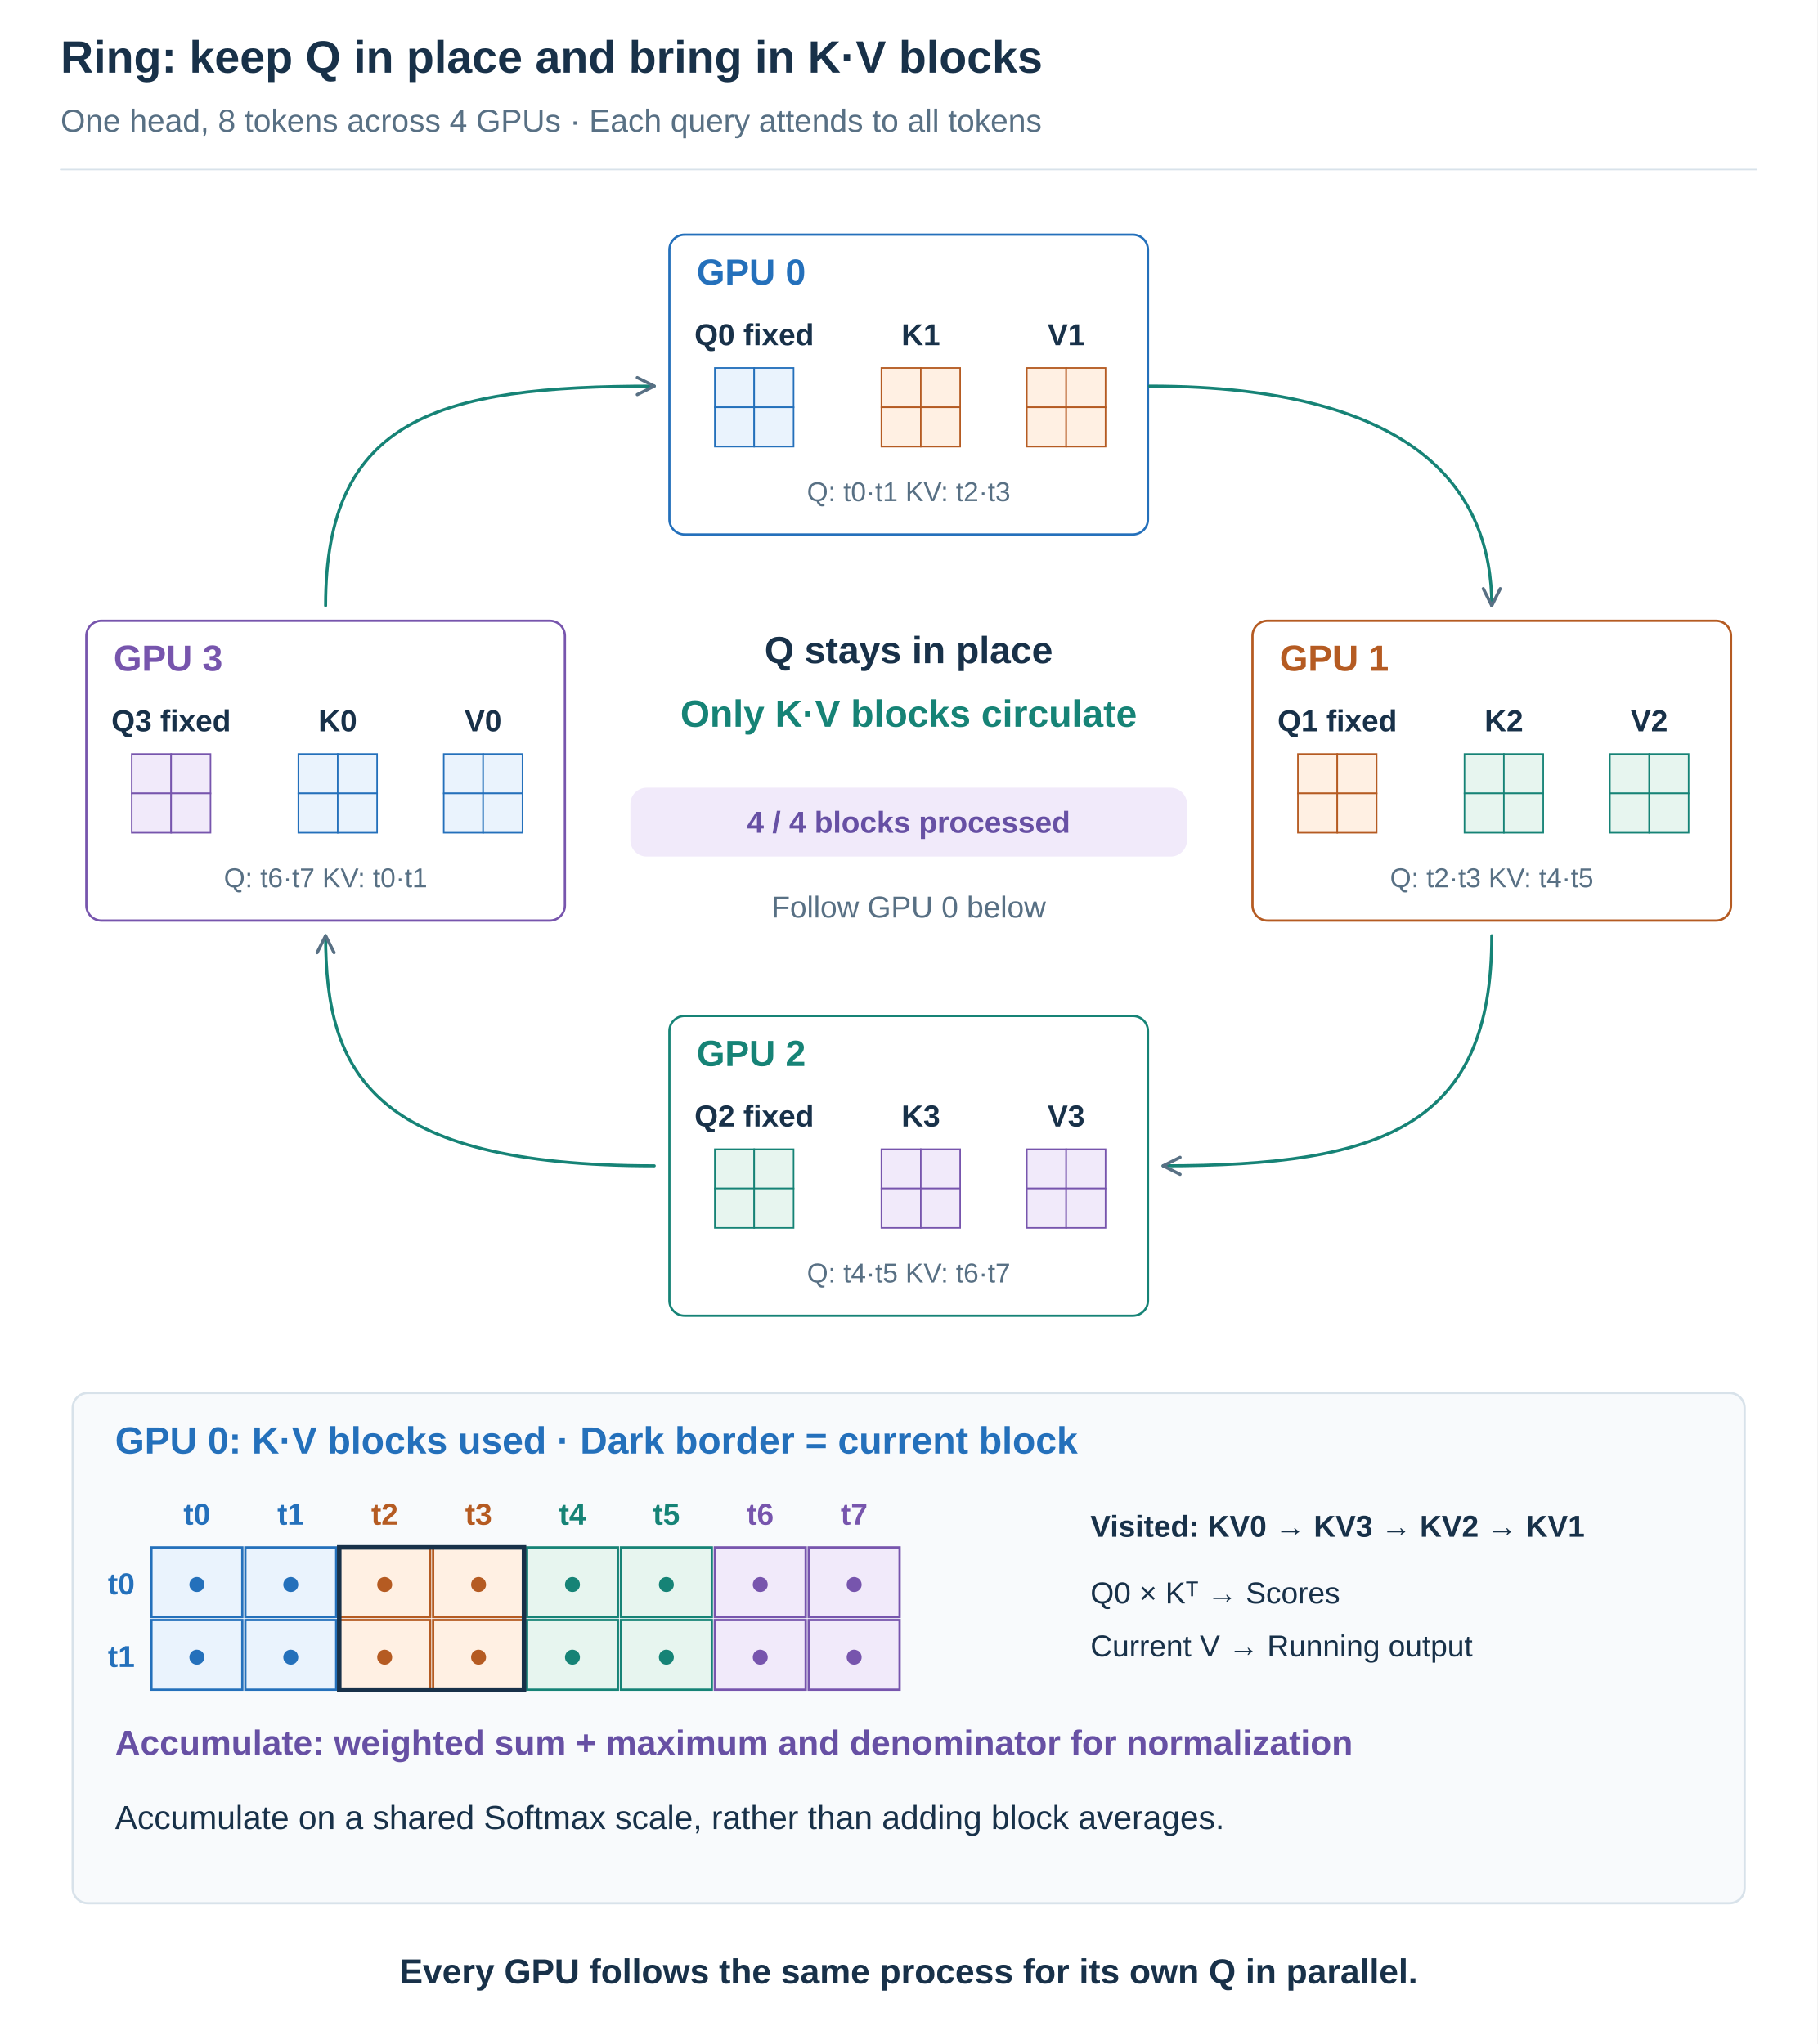
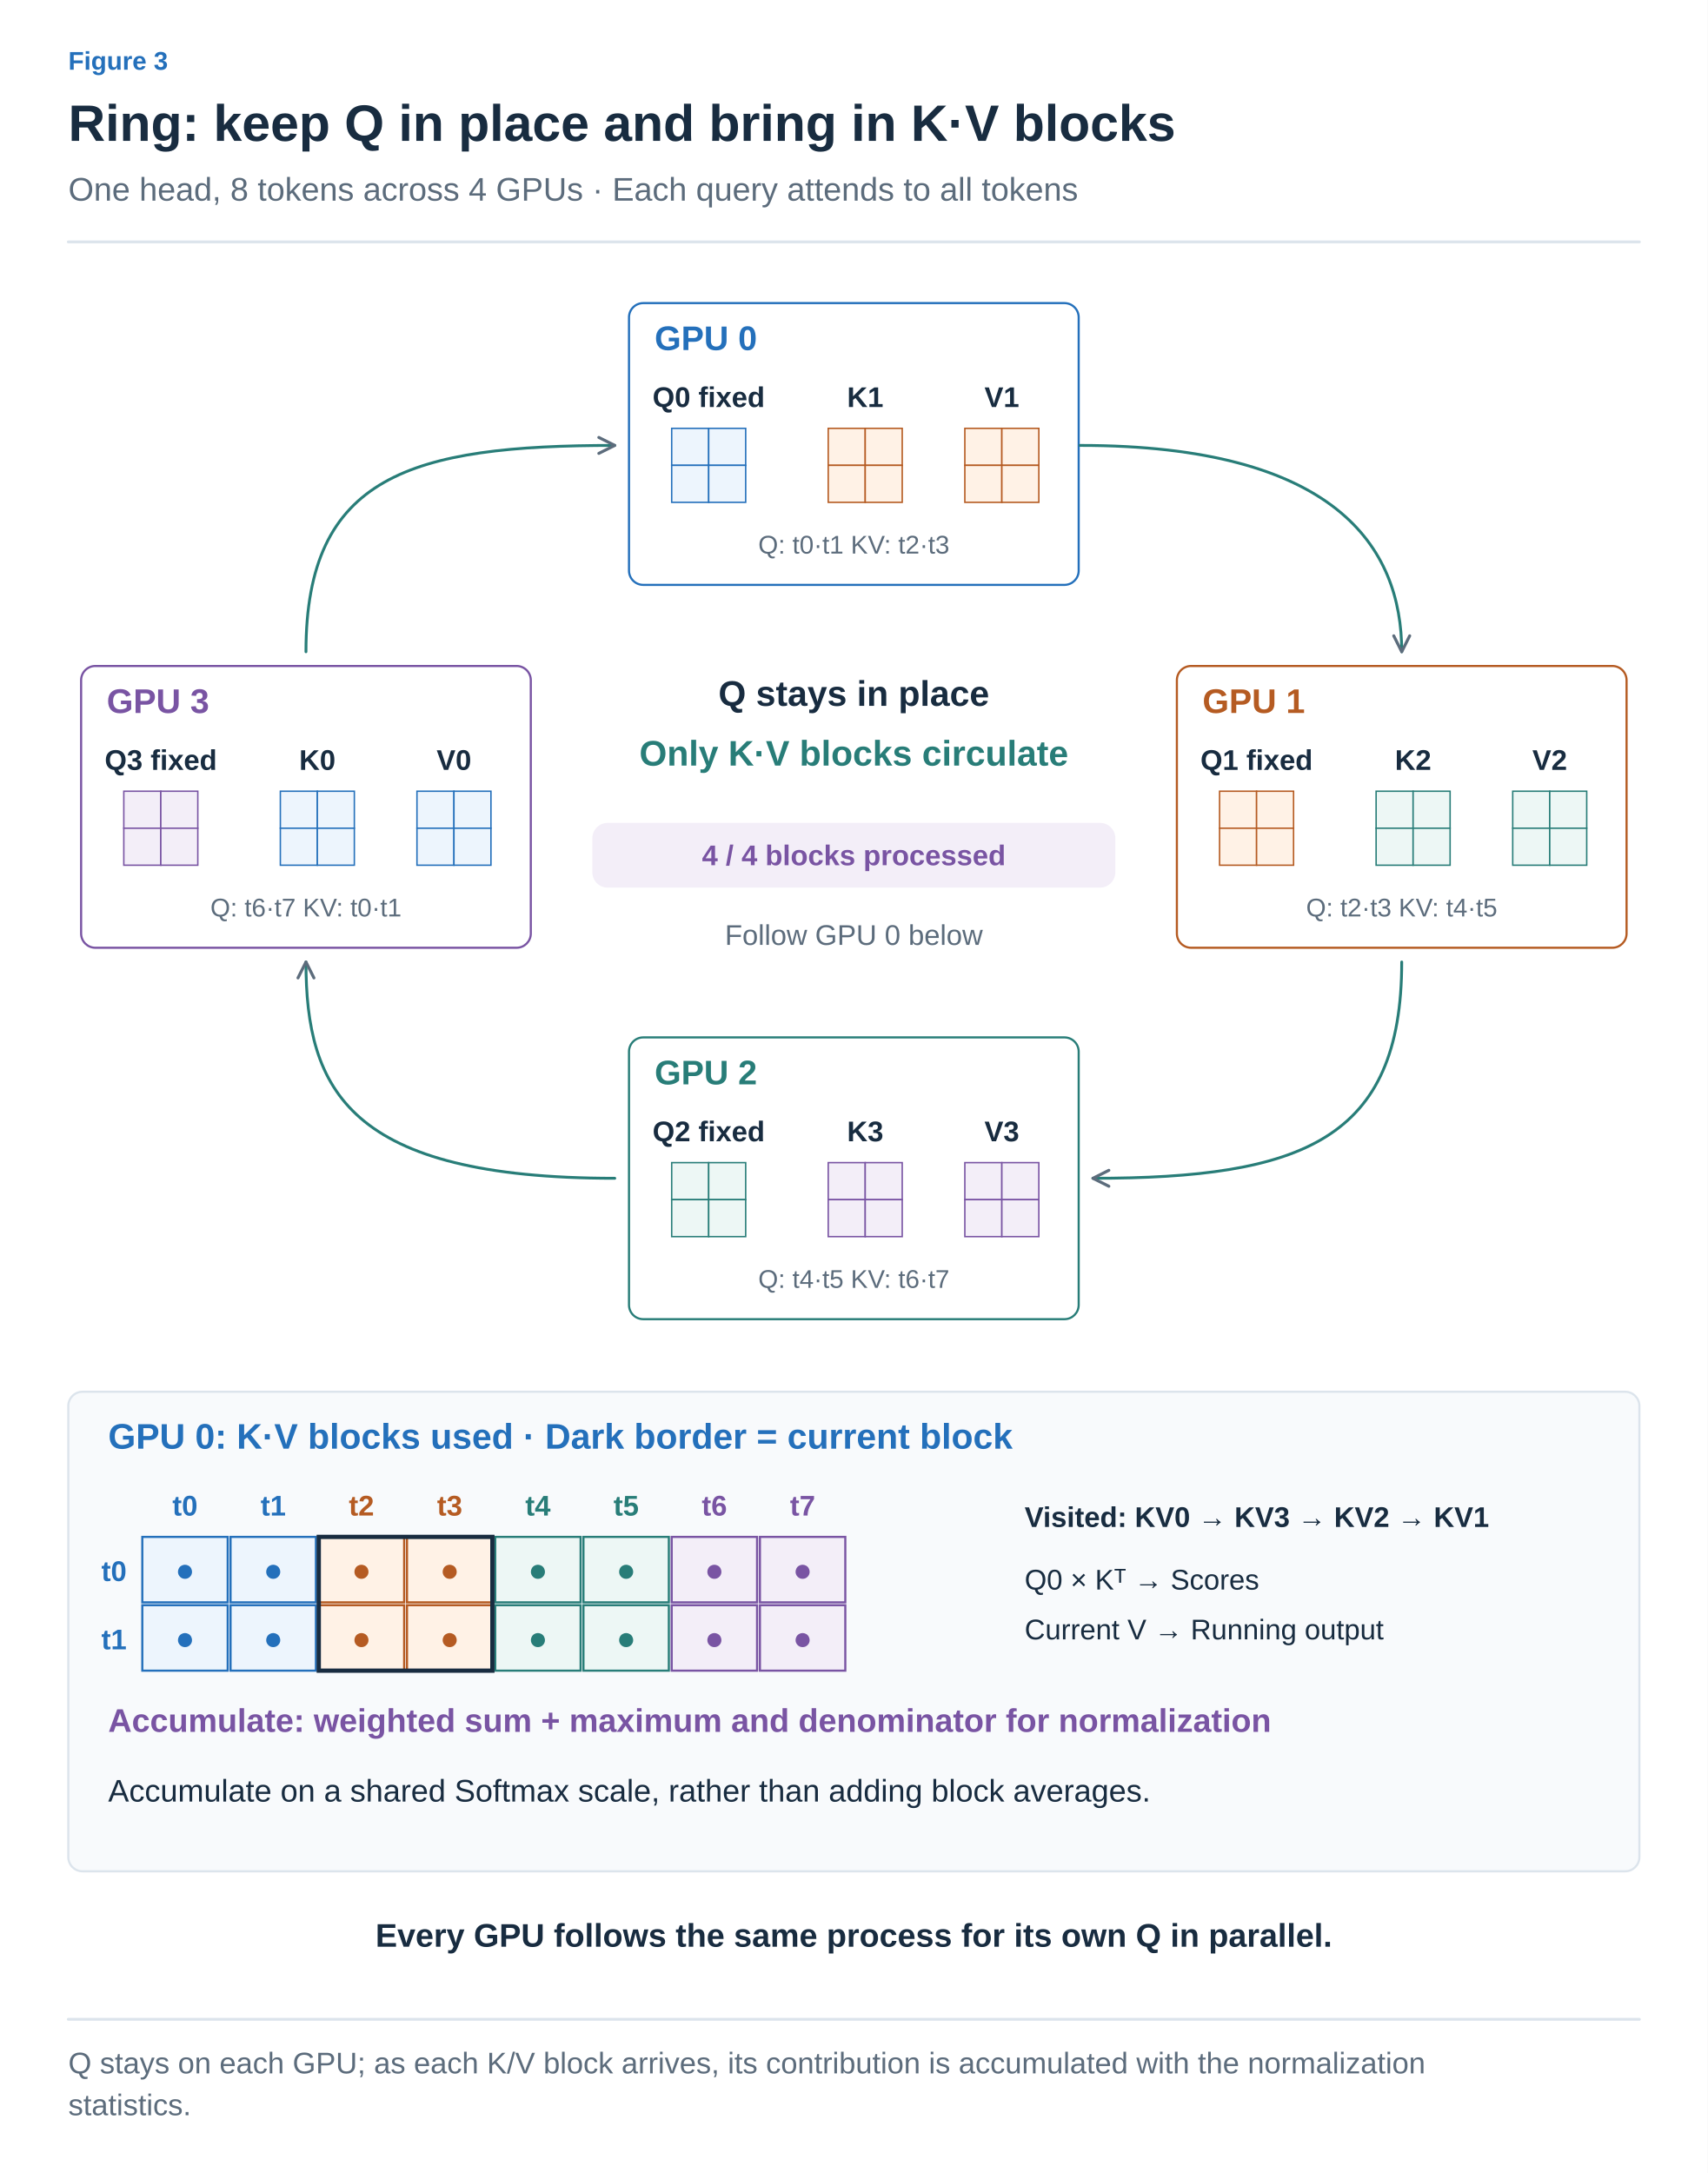
- <svg xmlns="http://www.w3.org/2000/svg" width="1200" height="1350" viewBox="0 0 1200 1350" role="img" aria-labelledby="title desc">
+ <svg xmlns="http://www.w3.org/2000/svg" width="1200" height="1527" viewBox="0 0 1200 1527" role="img" aria-labelledby="title desc">
  <defs>
-     <marker id="arrow" viewBox="0 0 10 10" refX="9" refY="5" markerWidth="7" markerHeight="7" orient="auto-start-reverse">
-       <path d="M1 1 L9 5 L1 9" fill="none" stroke="#587084" stroke-width="1.5" />
+     <marker id="arrow-ink" viewBox="0 0 10 10" refX="8" refY="5" markerWidth="6" markerHeight="6" orient="auto">
+       <path d="M1 1 L9 5 L1 9" fill="none" stroke="#182C40" stroke-width="1.6" />
+     </marker>
+     <marker id="arrow-muted" viewBox="0 0 10 10" refX="8" refY="5" markerWidth="6" markerHeight="6" orient="auto">
+       <path d="M1 1 L9 5 L1 9" fill="none" stroke="#5C6C7C" stroke-width="1.6" />
+     </marker>
+     <marker id="arrow-line" viewBox="0 0 10 10" refX="8" refY="5" markerWidth="6" markerHeight="6" orient="auto">
+       <path d="M1 1 L9 5 L1 9" fill="none" stroke="#DCE4EC" stroke-width="1.6" />
+     </marker>
+     <marker id="arrow-paper" viewBox="0 0 10 10" refX="8" refY="5" markerWidth="6" markerHeight="6" orient="auto">
+       <path d="M1 1 L9 5 L1 9" fill="none" stroke="#FFFFFF" stroke-width="1.6" />
+     </marker>
+     <marker id="arrow-blue" viewBox="0 0 10 10" refX="8" refY="5" markerWidth="6" markerHeight="6" orient="auto">
+       <path d="M1 1 L9 5 L1 9" fill="none" stroke="#2470BB" stroke-width="1.6" />
+     </marker>
+     <marker id="arrow-teal" viewBox="0 0 10 10" refX="8" refY="5" markerWidth="6" markerHeight="6" orient="auto">
+       <path d="M1 1 L9 5 L1 9" fill="none" stroke="#287D78" stroke-width="1.6" />
+     </marker>
+     <marker id="arrow-orange" viewBox="0 0 10 10" refX="8" refY="5" markerWidth="6" markerHeight="6" orient="auto">
+       <path d="M1 1 L9 5 L1 9" fill="none" stroke="#B55B22" stroke-width="1.6" />
+     </marker>
+     <marker id="arrow-purple" viewBox="0 0 10 10" refX="8" refY="5" markerWidth="6" markerHeight="6" orient="auto">
+       <path d="M1 1 L9 5 L1 9" fill="none" stroke="#7954A3" stroke-width="1.6" />
+     </marker>
+     <marker id="arrow-gray" viewBox="0 0 10 10" refX="8" refY="5" markerWidth="6" markerHeight="6" orient="auto">
+       <path d="M1 1 L9 5 L1 9" fill="none" stroke="#657789" stroke-width="1.6" />
+     </marker>
+     <marker id="arrow-red" viewBox="0 0 10 10" refX="8" refY="5" markerWidth="6" markerHeight="6" orient="auto">
+       <path d="M1 1 L9 5 L1 9" fill="none" stroke="#B34242" stroke-width="1.6" />
+     </marker>
+     <marker id="arrow-indigo" viewBox="0 0 10 10" refX="8" refY="5" markerWidth="6" markerHeight="6" orient="auto">
+       <path d="M1 1 L9 5 L1 9" fill="none" stroke="#4C60A8" stroke-width="1.6" />
+     </marker>
+     <marker id="arrow-slate" viewBox="0 0 10 10" refX="8" refY="5" markerWidth="6" markerHeight="6" orient="auto">
+       <path d="M1 1 L9 5 L1 9" fill="none" stroke="#8191A0" stroke-width="1.6" />
+     </marker>
+     <marker id="arrow-surface" viewBox="0 0 10 10" refX="8" refY="5" markerWidth="6" markerHeight="6" orient="auto">
+       <path d="M1 1 L9 5 L1 9" fill="none" stroke="#F8FAFC" stroke-width="1.6" />
+     </marker>
+     <marker id="ported-arrow" viewBox="0 0 10 10" refX="9" refY="5" markerWidth="7" markerHeight="7" orient="auto-start-reverse">
+       <path d="M1 1 L9 5 L1 9" fill="none" stroke="#5C6C7C" stroke-width="1.5" />
    </marker>
  </defs>
-   <style>text{font-family:Arial,"Apple SD Gothic Neo","Noto Sans KR",sans-serif}path{stroke-linecap:round;stroke-linejoin:round}</style>
-   <rect width="1200" height="1350" fill="white" />
-   <text x="40" y="48.0" font-size="30" fill="#183149" font-weight="700" text-anchor="start">Ring: keep Q in place and bring in K·V blocks</text>
-   <text x="40" y="87.0" font-size="21" fill="#587084" font-weight="400" text-anchor="start">One head, 8 tokens across 4 GPUs · Each query attends to all tokens</text>
-   <path d="M40,112 H1160" stroke="#d8e2ea" />
-   <rect x="442" y="155" width="316" height="198" rx="10" fill="white" stroke="#2470bb" stroke-width="1.5" />
-   <text x="460" y="188.0" font-size="24" fill="#2470bb" font-weight="700" text-anchor="start">GPU 0</text>
-   <text x="498.0" y="228.0" font-size="20" fill="#183149" font-weight="700" text-anchor="middle">Q0 fixed</text>
-   <rect x="472" y="243" width="26" height="26" fill="#eaf3fd" stroke="#2470bb" stroke-width="1" />
-   <rect x="498" y="243" width="26" height="26" fill="#eaf3fd" stroke="#2470bb" stroke-width="1" />
-   <rect x="472" y="269" width="26" height="26" fill="#eaf3fd" stroke="#2470bb" stroke-width="1" />
-   <rect x="498" y="269" width="26" height="26" fill="#eaf3fd" stroke="#2470bb" stroke-width="1" />
-   <text x="608.0" y="228.0" font-size="20" fill="#183149" font-weight="700" text-anchor="middle">K1</text>
-   <rect x="582" y="243" width="26" height="26" fill="#fff0e3" stroke="#b55b22" stroke-width="1" />
-   <rect x="608" y="243" width="26" height="26" fill="#fff0e3" stroke="#b55b22" stroke-width="1" />
-   <rect x="582" y="269" width="26" height="26" fill="#fff0e3" stroke="#b55b22" stroke-width="1" />
-   <rect x="608" y="269" width="26" height="26" fill="#fff0e3" stroke="#b55b22" stroke-width="1" />
-   <text x="704.0" y="228.0" font-size="20" fill="#183149" font-weight="700" text-anchor="middle">V1</text>
-   <rect x="678" y="243" width="26" height="26" fill="#fff0e3" stroke="#b55b22" stroke-width="1" />
-   <rect x="704" y="243" width="26" height="26" fill="#fff0e3" stroke="#b55b22" stroke-width="1" />
-   <rect x="678" y="269" width="26" height="26" fill="#fff0e3" stroke="#b55b22" stroke-width="1" />
-   <rect x="704" y="269" width="26" height="26" fill="#fff0e3" stroke="#b55b22" stroke-width="1" />
-   <text x="600" y="331.0" font-size="18" fill="#587084" font-weight="400" text-anchor="middle">Q: t0·t1   KV: t2·t3</text>
-   <rect x="827" y="410" width="316" height="198" rx="10" fill="white" stroke="#b55b22" stroke-width="1.5" />
-   <text x="845" y="443.0" font-size="24" fill="#b55b22" font-weight="700" text-anchor="start">GPU 1</text>
-   <text x="883.0" y="483.0" font-size="20" fill="#183149" font-weight="700" text-anchor="middle">Q1 fixed</text>
-   <rect x="857" y="498" width="26" height="26" fill="#fff0e3" stroke="#b55b22" stroke-width="1" />
-   <rect x="883" y="498" width="26" height="26" fill="#fff0e3" stroke="#b55b22" stroke-width="1" />
-   <rect x="857" y="524" width="26" height="26" fill="#fff0e3" stroke="#b55b22" stroke-width="1" />
-   <rect x="883" y="524" width="26" height="26" fill="#fff0e3" stroke="#b55b22" stroke-width="1" />
-   <text x="993.0" y="483.0" font-size="20" fill="#183149" font-weight="700" text-anchor="middle">K2</text>
-   <rect x="967" y="498" width="26" height="26" fill="#e7f5ef" stroke="#168376" stroke-width="1" />
-   <rect x="993" y="498" width="26" height="26" fill="#e7f5ef" stroke="#168376" stroke-width="1" />
-   <rect x="967" y="524" width="26" height="26" fill="#e7f5ef" stroke="#168376" stroke-width="1" />
-   <rect x="993" y="524" width="26" height="26" fill="#e7f5ef" stroke="#168376" stroke-width="1" />
-   <text x="1089.0" y="483.0" font-size="20" fill="#183149" font-weight="700" text-anchor="middle">V2</text>
-   <rect x="1063" y="498" width="26" height="26" fill="#e7f5ef" stroke="#168376" stroke-width="1" />
-   <rect x="1089" y="498" width="26" height="26" fill="#e7f5ef" stroke="#168376" stroke-width="1" />
-   <rect x="1063" y="524" width="26" height="26" fill="#e7f5ef" stroke="#168376" stroke-width="1" />
-   <rect x="1089" y="524" width="26" height="26" fill="#e7f5ef" stroke="#168376" stroke-width="1" />
-   <text x="985" y="586.0" font-size="18" fill="#587084" font-weight="400" text-anchor="middle">Q: t2·t3   KV: t4·t5</text>
-   <rect x="442" y="671" width="316" height="198" rx="10" fill="white" stroke="#168376" stroke-width="1.5" />
-   <text x="460" y="704.0" font-size="24" fill="#168376" font-weight="700" text-anchor="start">GPU 2</text>
-   <text x="498.0" y="744.0" font-size="20" fill="#183149" font-weight="700" text-anchor="middle">Q2 fixed</text>
-   <rect x="472" y="759" width="26" height="26" fill="#e7f5ef" stroke="#168376" stroke-width="1" />
-   <rect x="498" y="759" width="26" height="26" fill="#e7f5ef" stroke="#168376" stroke-width="1" />
-   <rect x="472" y="785" width="26" height="26" fill="#e7f5ef" stroke="#168376" stroke-width="1" />
-   <rect x="498" y="785" width="26" height="26" fill="#e7f5ef" stroke="#168376" stroke-width="1" />
-   <text x="608.0" y="744.0" font-size="20" fill="#183149" font-weight="700" text-anchor="middle">K3</text>
-   <rect x="582" y="759" width="26" height="26" fill="#f1eafa" stroke="#7755ad" stroke-width="1" />
-   <rect x="608" y="759" width="26" height="26" fill="#f1eafa" stroke="#7755ad" stroke-width="1" />
-   <rect x="582" y="785" width="26" height="26" fill="#f1eafa" stroke="#7755ad" stroke-width="1" />
-   <rect x="608" y="785" width="26" height="26" fill="#f1eafa" stroke="#7755ad" stroke-width="1" />
-   <text x="704.0" y="744.0" font-size="20" fill="#183149" font-weight="700" text-anchor="middle">V3</text>
-   <rect x="678" y="759" width="26" height="26" fill="#f1eafa" stroke="#7755ad" stroke-width="1" />
-   <rect x="704" y="759" width="26" height="26" fill="#f1eafa" stroke="#7755ad" stroke-width="1" />
-   <rect x="678" y="785" width="26" height="26" fill="#f1eafa" stroke="#7755ad" stroke-width="1" />
-   <rect x="704" y="785" width="26" height="26" fill="#f1eafa" stroke="#7755ad" stroke-width="1" />
-   <text x="600" y="847.0" font-size="18" fill="#587084" font-weight="400" text-anchor="middle">Q: t4·t5   KV: t6·t7</text>
-   <rect x="57" y="410" width="316" height="198" rx="10" fill="white" stroke="#7755ad" stroke-width="1.5" />
-   <text x="75" y="443.0" font-size="24" fill="#7755ad" font-weight="700" text-anchor="start">GPU 3</text>
-   <text x="113.0" y="483.0" font-size="20" fill="#183149" font-weight="700" text-anchor="middle">Q3 fixed</text>
-   <rect x="87" y="498" width="26" height="26" fill="#f1eafa" stroke="#7755ad" stroke-width="1" />
-   <rect x="113" y="498" width="26" height="26" fill="#f1eafa" stroke="#7755ad" stroke-width="1" />
-   <rect x="87" y="524" width="26" height="26" fill="#f1eafa" stroke="#7755ad" stroke-width="1" />
-   <rect x="113" y="524" width="26" height="26" fill="#f1eafa" stroke="#7755ad" stroke-width="1" />
-   <text x="223.0" y="483.0" font-size="20" fill="#183149" font-weight="700" text-anchor="middle">K0</text>
-   <rect x="197" y="498" width="26" height="26" fill="#eaf3fd" stroke="#2470bb" stroke-width="1" />
-   <rect x="223" y="498" width="26" height="26" fill="#eaf3fd" stroke="#2470bb" stroke-width="1" />
-   <rect x="197" y="524" width="26" height="26" fill="#eaf3fd" stroke="#2470bb" stroke-width="1" />
-   <rect x="223" y="524" width="26" height="26" fill="#eaf3fd" stroke="#2470bb" stroke-width="1" />
-   <text x="319.0" y="483.0" font-size="20" fill="#183149" font-weight="700" text-anchor="middle">V0</text>
-   <rect x="293" y="498" width="26" height="26" fill="#eaf3fd" stroke="#2470bb" stroke-width="1" />
-   <rect x="319" y="498" width="26" height="26" fill="#eaf3fd" stroke="#2470bb" stroke-width="1" />
-   <rect x="293" y="524" width="26" height="26" fill="#eaf3fd" stroke="#2470bb" stroke-width="1" />
-   <rect x="319" y="524" width="26" height="26" fill="#eaf3fd" stroke="#2470bb" stroke-width="1" />
-   <text x="215" y="586.0" font-size="18" fill="#587084" font-weight="400" text-anchor="middle">Q: t6·t7   KV: t0·t1</text>
-   <path d="M759,255 C938,255 985,326 985,400" fill="none" stroke="#168376" stroke-width="2" marker-end="url(#arrow)" />
-   <path d="M985,618 C985,743 915,770 768,770" fill="none" stroke="#168376" stroke-width="2" marker-end="url(#arrow)" />
-   <path d="M432,770 C245,770 215,708 215,618" fill="none" stroke="#168376" stroke-width="2" marker-end="url(#arrow)" />
-   <path d="M215,400 C215,276 289,255 432,255" fill="none" stroke="#168376" stroke-width="2" marker-end="url(#arrow)" />
-   <text x="600" y="438.0" font-size="25" fill="#183149" font-weight="700" text-anchor="middle">Q stays in place</text>
-   <text x="600" y="480.0" font-size="25" fill="#168376" font-weight="700" text-anchor="middle">Only K·V blocks circulate</text>
-   <rect x="417" y="521" width="366" height="44" rx="10" fill="#f1eafa" stroke="#f1eafa" stroke-width="1.5" />
-   <text x="600.0" y="550.0" font-size="20" fill="#6750a4" font-weight="700" text-anchor="middle">4 / 4 blocks processed</text>
-   <text x="600" y="606.0" font-size="20" fill="#587084" font-weight="400" text-anchor="middle">Follow GPU 0 below</text>
-   <rect x="48" y="920" width="1104" height="337" rx="10" fill="#f8fafc" stroke="#d8e2ea" stroke-width="1.5" />
-   <text x="76" y="960.0" font-size="25" fill="#2470bb" font-weight="700" text-anchor="start">GPU 0: K·V blocks used · Dark border = current block</text>
-   <text x="130" y="1007.0" font-size="20" fill="#2470bb" font-weight="700" text-anchor="middle">t0</text>
-   <rect x="100" y="1022" width="60" height="46" rx="0" fill="#eaf3fd" stroke="#2470bb" stroke-width="1.5" />
-   <text x="130" y="1053.0" font-size="23" fill="#2470bb" font-weight="400" text-anchor="middle">●</text>
-   <rect x="100" y="1070" width="60" height="46" rx="0" fill="#eaf3fd" stroke="#2470bb" stroke-width="1.5" />
-   <text x="130" y="1101.0" font-size="23" fill="#2470bb" font-weight="400" text-anchor="middle">●</text>
-   <text x="192" y="1007.0" font-size="20" fill="#2470bb" font-weight="700" text-anchor="middle">t1</text>
-   <rect x="162" y="1022" width="60" height="46" rx="0" fill="#eaf3fd" stroke="#2470bb" stroke-width="1.5" />
-   <text x="192" y="1053.0" font-size="23" fill="#2470bb" font-weight="400" text-anchor="middle">●</text>
-   <rect x="162" y="1070" width="60" height="46" rx="0" fill="#eaf3fd" stroke="#2470bb" stroke-width="1.5" />
-   <text x="192" y="1101.0" font-size="23" fill="#2470bb" font-weight="400" text-anchor="middle">●</text>
-   <text x="254" y="1007.0" font-size="20" fill="#b55b22" font-weight="700" text-anchor="middle">t2</text>
-   <rect x="224" y="1022" width="60" height="46" rx="0" fill="#fff0e3" stroke="#b55b22" stroke-width="1.5" />
-   <text x="254" y="1053.0" font-size="23" fill="#b55b22" font-weight="400" text-anchor="middle">●</text>
-   <rect x="224" y="1070" width="60" height="46" rx="0" fill="#fff0e3" stroke="#b55b22" stroke-width="1.5" />
-   <text x="254" y="1101.0" font-size="23" fill="#b55b22" font-weight="400" text-anchor="middle">●</text>
-   <text x="316" y="1007.0" font-size="20" fill="#b55b22" font-weight="700" text-anchor="middle">t3</text>
-   <rect x="286" y="1022" width="60" height="46" rx="0" fill="#fff0e3" stroke="#b55b22" stroke-width="1.5" />
-   <text x="316" y="1053.0" font-size="23" fill="#b55b22" font-weight="400" text-anchor="middle">●</text>
-   <rect x="286" y="1070" width="60" height="46" rx="0" fill="#fff0e3" stroke="#b55b22" stroke-width="1.5" />
-   <text x="316" y="1101.0" font-size="23" fill="#b55b22" font-weight="400" text-anchor="middle">●</text>
-   <text x="378" y="1007.0" font-size="20" fill="#168376" font-weight="700" text-anchor="middle">t4</text>
-   <rect x="348" y="1022" width="60" height="46" rx="0" fill="#e7f5ef" stroke="#168376" stroke-width="1.5" />
-   <text x="378" y="1053.0" font-size="23" fill="#168376" font-weight="400" text-anchor="middle">●</text>
-   <rect x="348" y="1070" width="60" height="46" rx="0" fill="#e7f5ef" stroke="#168376" stroke-width="1.5" />
-   <text x="378" y="1101.0" font-size="23" fill="#168376" font-weight="400" text-anchor="middle">●</text>
-   <text x="440" y="1007.0" font-size="20" fill="#168376" font-weight="700" text-anchor="middle">t5</text>
-   <rect x="410" y="1022" width="60" height="46" rx="0" fill="#e7f5ef" stroke="#168376" stroke-width="1.5" />
-   <text x="440" y="1053.0" font-size="23" fill="#168376" font-weight="400" text-anchor="middle">●</text>
-   <rect x="410" y="1070" width="60" height="46" rx="0" fill="#e7f5ef" stroke="#168376" stroke-width="1.5" />
-   <text x="440" y="1101.0" font-size="23" fill="#168376" font-weight="400" text-anchor="middle">●</text>
-   <text x="502" y="1007.0" font-size="20" fill="#7755ad" font-weight="700" text-anchor="middle">t6</text>
-   <rect x="472" y="1022" width="60" height="46" rx="0" fill="#f1eafa" stroke="#7755ad" stroke-width="1.5" />
-   <text x="502" y="1053.0" font-size="23" fill="#7755ad" font-weight="400" text-anchor="middle">●</text>
-   <rect x="472" y="1070" width="60" height="46" rx="0" fill="#f1eafa" stroke="#7755ad" stroke-width="1.5" />
-   <text x="502" y="1101.0" font-size="23" fill="#7755ad" font-weight="400" text-anchor="middle">●</text>
-   <text x="564" y="1007.0" font-size="20" fill="#7755ad" font-weight="700" text-anchor="middle">t7</text>
-   <rect x="534" y="1022" width="60" height="46" rx="0" fill="#f1eafa" stroke="#7755ad" stroke-width="1.5" />
-   <text x="564" y="1053.0" font-size="23" fill="#7755ad" font-weight="400" text-anchor="middle">●</text>
-   <rect x="534" y="1070" width="60" height="46" rx="0" fill="#f1eafa" stroke="#7755ad" stroke-width="1.5" />
-   <text x="564" y="1101.0" font-size="23" fill="#7755ad" font-weight="400" text-anchor="middle">●</text>
-   <rect x="224" y="1022" width="122" height="94" rx="0" fill="none" stroke="#183149" stroke-width="3" />
-   <text x="89" y="1053.0" font-size="20" fill="#2470bb" font-weight="700" text-anchor="end">t0</text>
-   <text x="89" y="1101.0" font-size="20" fill="#2470bb" font-weight="700" text-anchor="end">t1</text>
-   <text x="720" y="1015.0" font-size="20" fill="#183149" font-weight="700" text-anchor="start">Visited: KV0 → KV3 → KV2 → KV1</text>
-   <text x="720" y="1059.0" font-size="20" fill="#183149" font-weight="400" text-anchor="start">Q0 × Kᵀ → Scores</text>
-   <text x="720" y="1094.0" font-size="20" fill="#183149" font-weight="400" text-anchor="start">Current V → Running output</text>
-   <text x="76" y="1159.0" font-size="23" fill="#6750a4" font-weight="700" text-anchor="start">Accumulate: weighted sum + maximum and denominator for normalization</text>
-   <text x="76" y="1208.0" font-size="22" fill="#183149" font-weight="400" text-anchor="start">Accumulate on a shared Softmax scale, rather than adding block averages.</text>
-   <text x="600" y="1310.0" font-size="23" fill="#183149" font-weight="700" text-anchor="middle">Every GPU follows the same process for its own Q in parallel.</text>
+   <style>text{font-family:Arial,"Apple SD Gothic Neo","Noto Sans KR",sans-serif}text[font-family]{font-family:Menlo,Consolas,monospace}path{stroke-linecap:round;stroke-linejoin:round}</style>
+   <rect width="100%" height="100%" fill="white" />
+   <text x="48" y="49" fill="#2470BB" font-size="18" font-weight="600" text-anchor="start" data-max-width="1104">Figure 3</text>
+   <text x="48" y="99" fill="#182C40" font-size="36" font-weight="700" text-anchor="start" data-max-width="1104">Ring: keep Q in place and bring in K·V blocks</text>
+   <text x="48" y="141" fill="#5C6C7C" font-size="23" font-weight="400" text-anchor="start" data-max-width="1104">One head, 8 tokens across 4 GPUs · Each query attends to all tokens</text>
+   <path d="M48,170 H1152" stroke="#DCE4EC" stroke-width="2" />
+   <g transform="translate(48 206) scale(1)" data-panel="1">
+     <g transform="translate(-48 -148)">
+       <rect x="442" y="155" width="316" height="198" rx="10" fill="white" stroke="#2470BB" stroke-width="1.5" />
+       <text x="460" y="188" font-size="24" fill="#2470BB" font-weight="700" text-anchor="start">GPU 0</text>
+       <text x="498" y="228" font-size="20" fill="#182C40" font-weight="700" text-anchor="middle">Q0 fixed</text>
+       <rect x="472" y="243" width="26" height="26" fill="#EDF5FD" stroke="#2470BB" stroke-width="1" />
+       <rect x="498" y="243" width="26" height="26" fill="#EDF5FD" stroke="#2470BB" stroke-width="1" />
+       <rect x="472" y="269" width="26" height="26" fill="#EDF5FD" stroke="#2470BB" stroke-width="1" />
+       <rect x="498" y="269" width="26" height="26" fill="#EDF5FD" stroke="#2470BB" stroke-width="1" />
+       <text x="608" y="228" font-size="20" fill="#182C40" font-weight="700" text-anchor="middle">K1</text>
+       <rect x="582" y="243" width="26" height="26" fill="#FFF2E6" stroke="#B55B22" stroke-width="1" />
+       <rect x="608" y="243" width="26" height="26" fill="#FFF2E6" stroke="#B55B22" stroke-width="1" />
+       <rect x="582" y="269" width="26" height="26" fill="#FFF2E6" stroke="#B55B22" stroke-width="1" />
+       <rect x="608" y="269" width="26" height="26" fill="#FFF2E6" stroke="#B55B22" stroke-width="1" />
+       <text x="704" y="228" font-size="20" fill="#182C40" font-weight="700" text-anchor="middle">V1</text>
+       <rect x="678" y="243" width="26" height="26" fill="#FFF2E6" stroke="#B55B22" stroke-width="1" />
+       <rect x="704" y="243" width="26" height="26" fill="#FFF2E6" stroke="#B55B22" stroke-width="1" />
+       <rect x="678" y="269" width="26" height="26" fill="#FFF2E6" stroke="#B55B22" stroke-width="1" />
+       <rect x="704" y="269" width="26" height="26" fill="#FFF2E6" stroke="#B55B22" stroke-width="1" />
+       <text x="600" y="331" font-size="18" fill="#5C6C7C" font-weight="400" text-anchor="middle">Q: t0·t1   KV: t2·t3</text>
+       <rect x="827" y="410" width="316" height="198" rx="10" fill="white" stroke="#B55B22" stroke-width="1.5" />
+       <text x="845" y="443" font-size="24" fill="#B55B22" font-weight="700" text-anchor="start">GPU 1</text>
+       <text x="883" y="483" font-size="20" fill="#182C40" font-weight="700" text-anchor="middle">Q1 fixed</text>
+       <rect x="857" y="498" width="26" height="26" fill="#FFF2E6" stroke="#B55B22" stroke-width="1" />
+       <rect x="883" y="498" width="26" height="26" fill="#FFF2E6" stroke="#B55B22" stroke-width="1" />
+       <rect x="857" y="524" width="26" height="26" fill="#FFF2E6" stroke="#B55B22" stroke-width="1" />
+       <rect x="883" y="524" width="26" height="26" fill="#FFF2E6" stroke="#B55B22" stroke-width="1" />
+       <text x="993" y="483" font-size="20" fill="#182C40" font-weight="700" text-anchor="middle">K2</text>
+       <rect x="967" y="498" width="26" height="26" fill="#EDF7F5" stroke="#287D78" stroke-width="1" />
+       <rect x="993" y="498" width="26" height="26" fill="#EDF7F5" stroke="#287D78" stroke-width="1" />
+       <rect x="967" y="524" width="26" height="26" fill="#EDF7F5" stroke="#287D78" stroke-width="1" />
+       <rect x="993" y="524" width="26" height="26" fill="#EDF7F5" stroke="#287D78" stroke-width="1" />
+       <text x="1089" y="483" font-size="20" fill="#182C40" font-weight="700" text-anchor="middle">V2</text>
+       <rect x="1063" y="498" width="26" height="26" fill="#EDF7F5" stroke="#287D78" stroke-width="1" />
+       <rect x="1089" y="498" width="26" height="26" fill="#EDF7F5" stroke="#287D78" stroke-width="1" />
+       <rect x="1063" y="524" width="26" height="26" fill="#EDF7F5" stroke="#287D78" stroke-width="1" />
+       <rect x="1089" y="524" width="26" height="26" fill="#EDF7F5" stroke="#287D78" stroke-width="1" />
+       <text x="985" y="586" font-size="18" fill="#5C6C7C" font-weight="400" text-anchor="middle">Q: t2·t3   KV: t4·t5</text>
+       <rect x="442" y="671" width="316" height="198" rx="10" fill="white" stroke="#287D78" stroke-width="1.5" />
+       <text x="460" y="704" font-size="24" fill="#287D78" font-weight="700" text-anchor="start">GPU 2</text>
+       <text x="498" y="744" font-size="20" fill="#182C40" font-weight="700" text-anchor="middle">Q2 fixed</text>
+       <rect x="472" y="759" width="26" height="26" fill="#EDF7F5" stroke="#287D78" stroke-width="1" />
+       <rect x="498" y="759" width="26" height="26" fill="#EDF7F5" stroke="#287D78" stroke-width="1" />
+       <rect x="472" y="785" width="26" height="26" fill="#EDF7F5" stroke="#287D78" stroke-width="1" />
+       <rect x="498" y="785" width="26" height="26" fill="#EDF7F5" stroke="#287D78" stroke-width="1" />
+       <text x="608" y="744" font-size="20" fill="#182C40" font-weight="700" text-anchor="middle">K3</text>
+       <rect x="582" y="759" width="26" height="26" fill="#F3EEF8" stroke="#7954A3" stroke-width="1" />
+       <rect x="608" y="759" width="26" height="26" fill="#F3EEF8" stroke="#7954A3" stroke-width="1" />
+       <rect x="582" y="785" width="26" height="26" fill="#F3EEF8" stroke="#7954A3" stroke-width="1" />
+       <rect x="608" y="785" width="26" height="26" fill="#F3EEF8" stroke="#7954A3" stroke-width="1" />
+       <text x="704" y="744" font-size="20" fill="#182C40" font-weight="700" text-anchor="middle">V3</text>
+       <rect x="678" y="759" width="26" height="26" fill="#F3EEF8" stroke="#7954A3" stroke-width="1" />
+       <rect x="704" y="759" width="26" height="26" fill="#F3EEF8" stroke="#7954A3" stroke-width="1" />
+       <rect x="678" y="785" width="26" height="26" fill="#F3EEF8" stroke="#7954A3" stroke-width="1" />
+       <rect x="704" y="785" width="26" height="26" fill="#F3EEF8" stroke="#7954A3" stroke-width="1" />
+       <text x="600" y="847" font-size="18" fill="#5C6C7C" font-weight="400" text-anchor="middle">Q: t4·t5   KV: t6·t7</text>
+       <rect x="57" y="410" width="316" height="198" rx="10" fill="white" stroke="#7954A3" stroke-width="1.5" />
+       <text x="75" y="443" font-size="24" fill="#7954A3" font-weight="700" text-anchor="start">GPU 3</text>
+       <text x="113" y="483" font-size="20" fill="#182C40" font-weight="700" text-anchor="middle">Q3 fixed</text>
+       <rect x="87" y="498" width="26" height="26" fill="#F3EEF8" stroke="#7954A3" stroke-width="1" />
+       <rect x="113" y="498" width="26" height="26" fill="#F3EEF8" stroke="#7954A3" stroke-width="1" />
+       <rect x="87" y="524" width="26" height="26" fill="#F3EEF8" stroke="#7954A3" stroke-width="1" />
+       <rect x="113" y="524" width="26" height="26" fill="#F3EEF8" stroke="#7954A3" stroke-width="1" />
+       <text x="223" y="483" font-size="20" fill="#182C40" font-weight="700" text-anchor="middle">K0</text>
+       <rect x="197" y="498" width="26" height="26" fill="#EDF5FD" stroke="#2470BB" stroke-width="1" />
+       <rect x="223" y="498" width="26" height="26" fill="#EDF5FD" stroke="#2470BB" stroke-width="1" />
+       <rect x="197" y="524" width="26" height="26" fill="#EDF5FD" stroke="#2470BB" stroke-width="1" />
+       <rect x="223" y="524" width="26" height="26" fill="#EDF5FD" stroke="#2470BB" stroke-width="1" />
+       <text x="319" y="483" font-size="20" fill="#182C40" font-weight="700" text-anchor="middle">V0</text>
+       <rect x="293" y="498" width="26" height="26" fill="#EDF5FD" stroke="#2470BB" stroke-width="1" />
+       <rect x="319" y="498" width="26" height="26" fill="#EDF5FD" stroke="#2470BB" stroke-width="1" />
+       <rect x="293" y="524" width="26" height="26" fill="#EDF5FD" stroke="#2470BB" stroke-width="1" />
+       <rect x="319" y="524" width="26" height="26" fill="#EDF5FD" stroke="#2470BB" stroke-width="1" />
+       <text x="215" y="586" font-size="18" fill="#5C6C7C" font-weight="400" text-anchor="middle">Q: t6·t7   KV: t0·t1</text>
+       <path d="M759,255 C938,255 985,326 985,400" fill="none" stroke="#287D78" stroke-width="2" marker-end="url(#ported-arrow)" />
+       <path d="M985,618 C985,743 915,770 768,770" fill="none" stroke="#287D78" stroke-width="2" marker-end="url(#ported-arrow)" />
+       <path d="M432,770 C245,770 215,708 215,618" fill="none" stroke="#287D78" stroke-width="2" marker-end="url(#ported-arrow)" />
+       <path d="M215,400 C215,276 289,255 432,255" fill="none" stroke="#287D78" stroke-width="2" marker-end="url(#ported-arrow)" />
+       <text x="600" y="438" font-size="25" fill="#182C40" font-weight="700" text-anchor="middle">Q stays in place</text>
+       <text x="600" y="480" font-size="25" fill="#287D78" font-weight="700" text-anchor="middle">Only K·V blocks circulate</text>
+       <rect x="417" y="521" width="366" height="44" rx="10" fill="#F3EEF8" stroke="#F3EEF8" stroke-width="1.5" />
+       <text x="600" y="550" font-size="20" fill="#7954A3" font-weight="700" text-anchor="middle">4 / 4 blocks processed</text>
+       <text x="600" y="606" font-size="20" fill="#5C6C7C" font-weight="400" text-anchor="middle">Follow GPU 0 below</text>
+       <rect x="48" y="920" width="1104" height="337" rx="10" fill="#F8FAFC" stroke="#DCE4EC" stroke-width="1.5" />
+       <text x="76" y="960" font-size="25" fill="#2470BB" font-weight="700" text-anchor="start">GPU 0: K·V blocks used · Dark border = current block</text>
+       <text x="130" y="1007" font-size="20" fill="#2470BB" font-weight="700" text-anchor="middle">t0</text>
+       <rect x="100" y="1022" width="60" height="46" rx="0" fill="#EDF5FD" stroke="#2470BB" stroke-width="1.5" />
+       <text x="130" y="1053" font-size="23" fill="#2470BB" font-weight="400" text-anchor="middle">●</text>
+       <rect x="100" y="1070" width="60" height="46" rx="0" fill="#EDF5FD" stroke="#2470BB" stroke-width="1.5" />
+       <text x="130" y="1101" font-size="23" fill="#2470BB" font-weight="400" text-anchor="middle">●</text>
+       <text x="192" y="1007" font-size="20" fill="#2470BB" font-weight="700" text-anchor="middle">t1</text>
+       <rect x="162" y="1022" width="60" height="46" rx="0" fill="#EDF5FD" stroke="#2470BB" stroke-width="1.5" />
+       <text x="192" y="1053" font-size="23" fill="#2470BB" font-weight="400" text-anchor="middle">●</text>
+       <rect x="162" y="1070" width="60" height="46" rx="0" fill="#EDF5FD" stroke="#2470BB" stroke-width="1.5" />
+       <text x="192" y="1101" font-size="23" fill="#2470BB" font-weight="400" text-anchor="middle">●</text>
+       <text x="254" y="1007" font-size="20" fill="#B55B22" font-weight="700" text-anchor="middle">t2</text>
+       <rect x="224" y="1022" width="60" height="46" rx="0" fill="#FFF2E6" stroke="#B55B22" stroke-width="1.5" />
+       <text x="254" y="1053" font-size="23" fill="#B55B22" font-weight="400" text-anchor="middle">●</text>
+       <rect x="224" y="1070" width="60" height="46" rx="0" fill="#FFF2E6" stroke="#B55B22" stroke-width="1.5" />
+       <text x="254" y="1101" font-size="23" fill="#B55B22" font-weight="400" text-anchor="middle">●</text>
+       <text x="316" y="1007" font-size="20" fill="#B55B22" font-weight="700" text-anchor="middle">t3</text>
+       <rect x="286" y="1022" width="60" height="46" rx="0" fill="#FFF2E6" stroke="#B55B22" stroke-width="1.5" />
+       <text x="316" y="1053" font-size="23" fill="#B55B22" font-weight="400" text-anchor="middle">●</text>
+       <rect x="286" y="1070" width="60" height="46" rx="0" fill="#FFF2E6" stroke="#B55B22" stroke-width="1.5" />
+       <text x="316" y="1101" font-size="23" fill="#B55B22" font-weight="400" text-anchor="middle">●</text>
+       <text x="378" y="1007" font-size="20" fill="#287D78" font-weight="700" text-anchor="middle">t4</text>
+       <rect x="348" y="1022" width="60" height="46" rx="0" fill="#EDF7F5" stroke="#287D78" stroke-width="1.5" />
+       <text x="378" y="1053" font-size="23" fill="#287D78" font-weight="400" text-anchor="middle">●</text>
+       <rect x="348" y="1070" width="60" height="46" rx="0" fill="#EDF7F5" stroke="#287D78" stroke-width="1.5" />
+       <text x="378" y="1101" font-size="23" fill="#287D78" font-weight="400" text-anchor="middle">●</text>
+       <text x="440" y="1007" font-size="20" fill="#287D78" font-weight="700" text-anchor="middle">t5</text>
+       <rect x="410" y="1022" width="60" height="46" rx="0" fill="#EDF7F5" stroke="#287D78" stroke-width="1.5" />
+       <text x="440" y="1053" font-size="23" fill="#287D78" font-weight="400" text-anchor="middle">●</text>
+       <rect x="410" y="1070" width="60" height="46" rx="0" fill="#EDF7F5" stroke="#287D78" stroke-width="1.5" />
+       <text x="440" y="1101" font-size="23" fill="#287D78" font-weight="400" text-anchor="middle">●</text>
+       <text x="502" y="1007" font-size="20" fill="#7954A3" font-weight="700" text-anchor="middle">t6</text>
+       <rect x="472" y="1022" width="60" height="46" rx="0" fill="#F3EEF8" stroke="#7954A3" stroke-width="1.5" />
+       <text x="502" y="1053" font-size="23" fill="#7954A3" font-weight="400" text-anchor="middle">●</text>
+       <rect x="472" y="1070" width="60" height="46" rx="0" fill="#F3EEF8" stroke="#7954A3" stroke-width="1.5" />
+       <text x="502" y="1101" font-size="23" fill="#7954A3" font-weight="400" text-anchor="middle">●</text>
+       <text x="564" y="1007" font-size="20" fill="#7954A3" font-weight="700" text-anchor="middle">t7</text>
+       <rect x="534" y="1022" width="60" height="46" rx="0" fill="#F3EEF8" stroke="#7954A3" stroke-width="1.5" />
+       <text x="564" y="1053" font-size="23" fill="#7954A3" font-weight="400" text-anchor="middle">●</text>
+       <rect x="534" y="1070" width="60" height="46" rx="0" fill="#F3EEF8" stroke="#7954A3" stroke-width="1.5" />
+       <text x="564" y="1101" font-size="23" fill="#7954A3" font-weight="400" text-anchor="middle">●</text>
+       <rect x="224" y="1022" width="122" height="94" rx="0" fill="none" stroke="#182C40" stroke-width="3" />
+       <text x="89" y="1053" font-size="20" fill="#2470BB" font-weight="700" text-anchor="end">t0</text>
+       <text x="89" y="1101" font-size="20" fill="#2470BB" font-weight="700" text-anchor="end">t1</text>
+       <text x="720" y="1015" font-size="20" fill="#182C40" font-weight="700" text-anchor="start">Visited: KV0 → KV3 → KV2 → KV1</text>
+       <text x="720" y="1059" font-size="20" fill="#182C40" font-weight="400" text-anchor="start">Q0 × Kᵀ → Scores</text>
+       <text x="720" y="1094" font-size="20" fill="#182C40" font-weight="400" text-anchor="start">Current V → Running output</text>
+       <text x="76" y="1159" font-size="23" fill="#7954A3" font-weight="700" text-anchor="start">Accumulate: weighted sum + maximum and denominator for normalization</text>
+       <text x="76" y="1208" font-size="22" fill="#182C40" font-weight="400" text-anchor="start">Accumulate on a shared Softmax scale, rather than adding block averages.</text>
+       <text x="600" y="1310" font-size="23" fill="#182C40" font-weight="700" text-anchor="middle">Every GPU follows the same process for its own Q in parallel.</text>
+     </g>
+   </g>
+   <path d="M48,1419 H1152" stroke="#DCE4EC" stroke-width="2" />
+   <text x="48" y="1457" fill="#5C6C7C" font-size="21" font-weight="400" text-anchor="start" data-max-width="1104">Q stays on each GPU; as each K/V block arrives, its contribution is accumulated with the normalization</text>
+   <text x="48" y="1486.4" fill="#5C6C7C" font-size="21" font-weight="400" text-anchor="start" data-max-width="1104">statistics.</text>
</svg>
